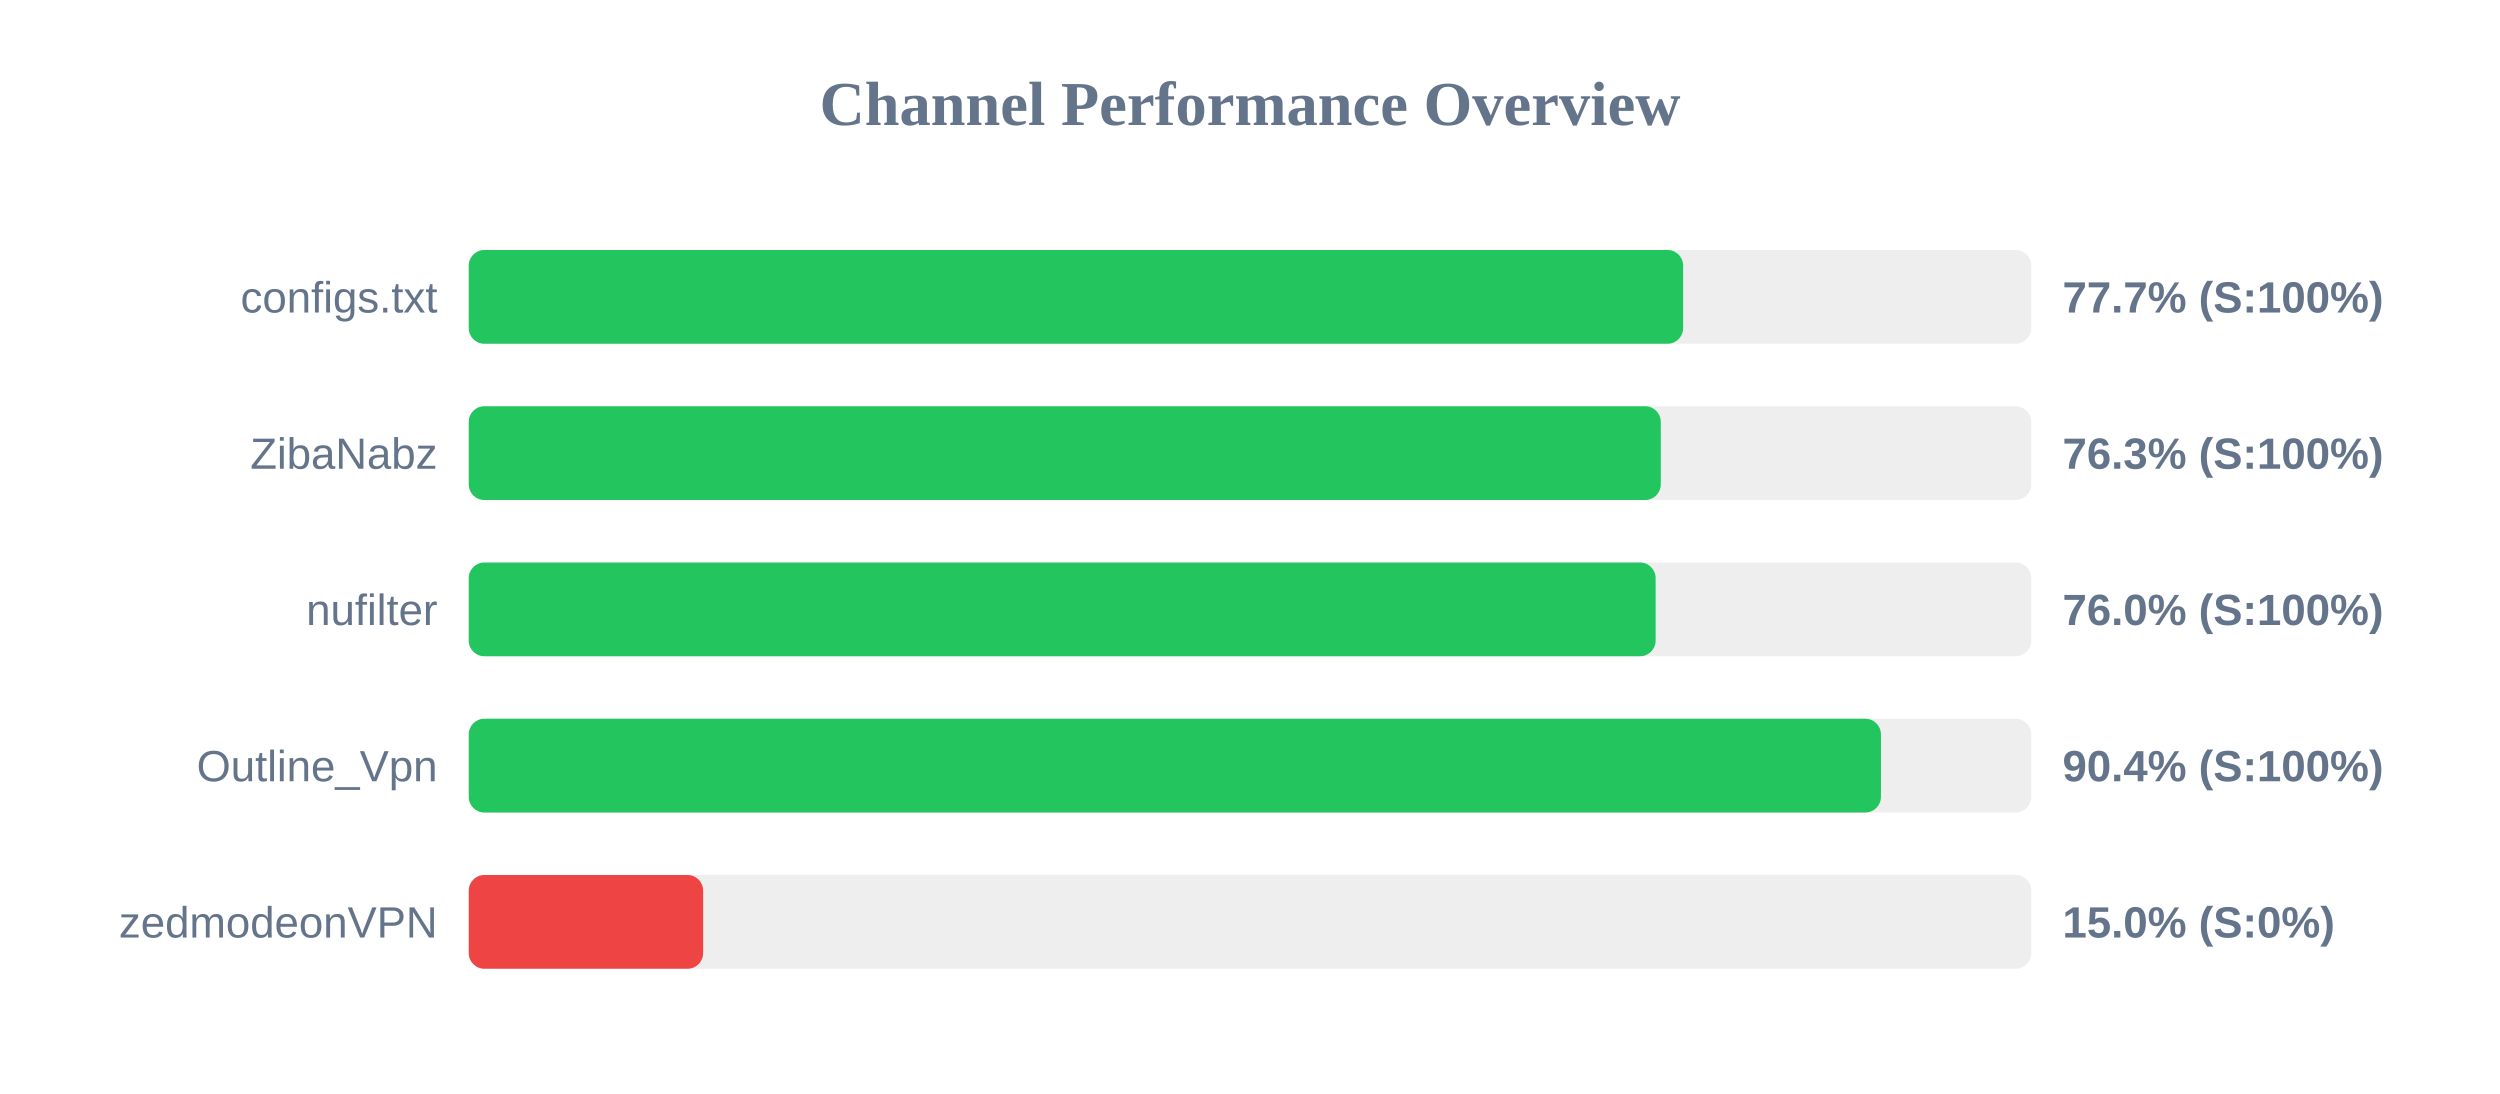
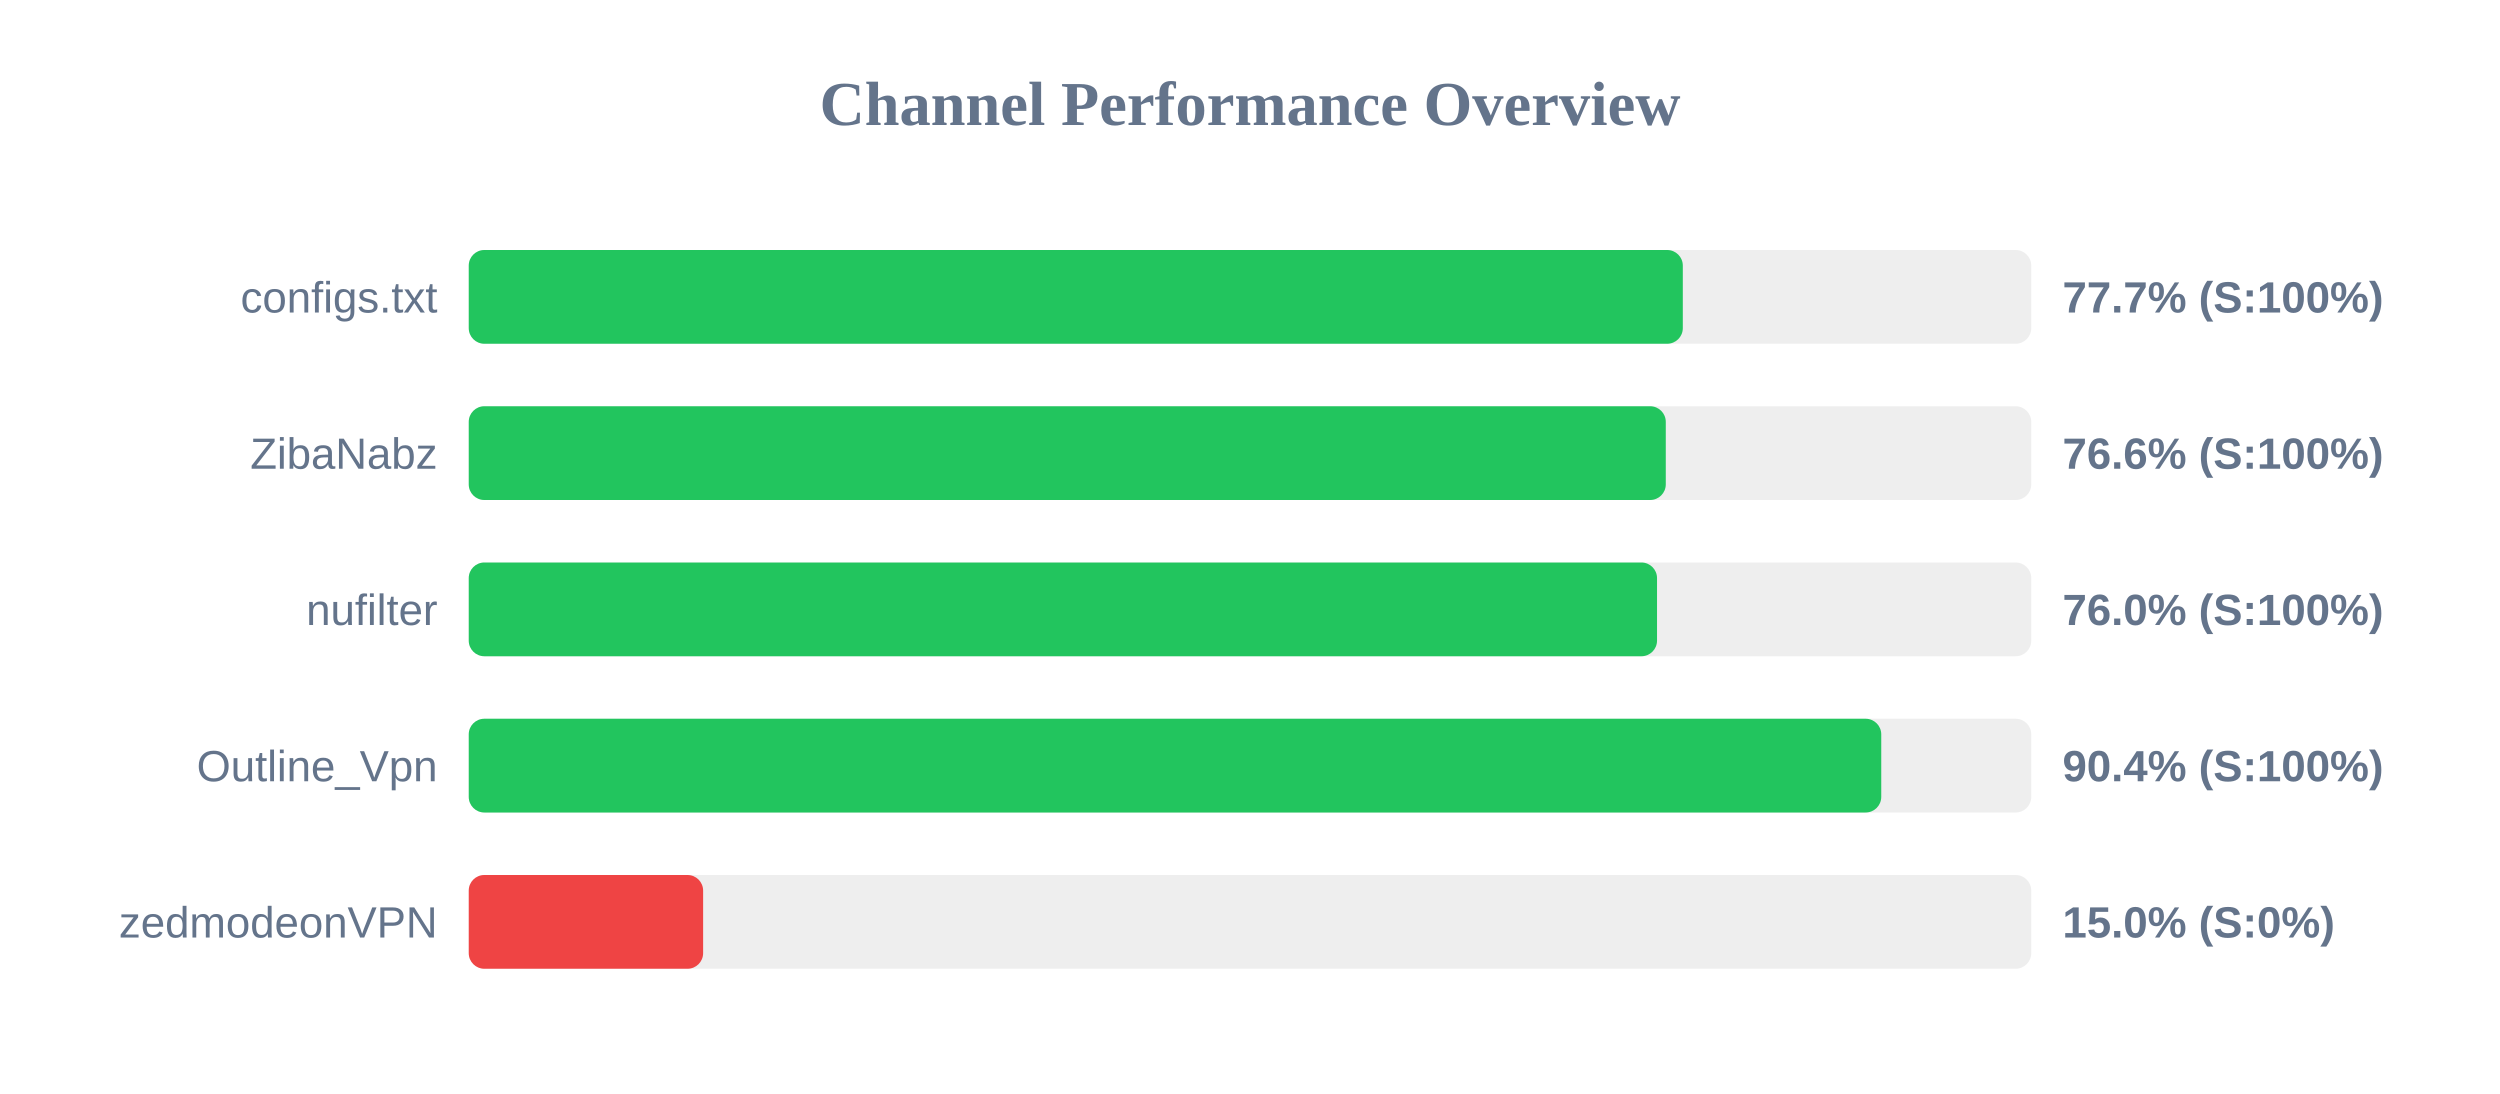
<svg xmlns="http://www.w3.org/2000/svg" width="800" height="350" version="1.1">
  <style>
        .row { font: 14px Arial; fill: #64748b; }
        .score { font: bold 14px Arial; fill: #64748b; }
    </style>
  <text x="400" y="40" text-anchor="middle" font-size="20px" font-weight="bold" fill="#64748b">Channel Performance Overview</text>
  <rect x="150" y="80" width="500" height="30" fill="#eee" rx="5" />
-   <rect x="150" y="80" width="388.6" height="30" fill="#22c55e" rx="5" />
+   <rect x="150" y="80" width="388.5" height="30" fill="#22c55e" rx="5" />
  <text x="140" y="100" text-anchor="end" class="row">configs.txt</text>
  <text x="660" y="100" text-anchor="start" class="score">77.7% (S:100%)</text>
  <rect x="150" y="130" width="500" height="30" fill="#eee" rx="5" />
-   <rect x="150" y="130" width="381.45" height="30" fill="#22c55e" rx="5" />
+   <rect x="150" y="130" width="383.05" height="30" fill="#22c55e" rx="5" />
  <text x="140" y="150" text-anchor="end" class="row">ZibaNabz</text>
-   <text x="660" y="150" text-anchor="start" class="score">76.3% (S:100%)</text>
+   <text x="660" y="150" text-anchor="start" class="score">76.6% (S:100%)</text>
  <rect x="150" y="180" width="500" height="30" fill="#eee" rx="5" />
-   <rect x="150" y="180" width="379.8" height="30" fill="#22c55e" rx="5" />
+   <rect x="150" y="180" width="380.25" height="30" fill="#22c55e" rx="5" />
  <text x="140" y="200" text-anchor="end" class="row">nufilter</text>
  <text x="660" y="200" text-anchor="start" class="score">76.0% (S:100%)</text>
  <rect x="150" y="230" width="500" height="30" fill="#eee" rx="5" />
-   <rect x="150" y="230" width="451.9" height="30" fill="#22c55e" rx="5" />
+   <rect x="150" y="230" width="452.0" height="30" fill="#22c55e" rx="5" />
  <text x="140" y="250" text-anchor="end" class="row">Outline_Vpn</text>
  <text x="660" y="250" text-anchor="start" class="score">90.4% (S:100%)</text>
  <rect x="150" y="280" width="500" height="30" fill="#eee" rx="5" />
  <rect x="150" y="280" width="75.0" height="30" fill="#ef4444" rx="5" />
  <text x="140" y="300" text-anchor="end" class="row">zedmodeonVPN</text>
  <text x="660" y="300" text-anchor="start" class="score">15.0% (S:0%)</text>
</svg>
